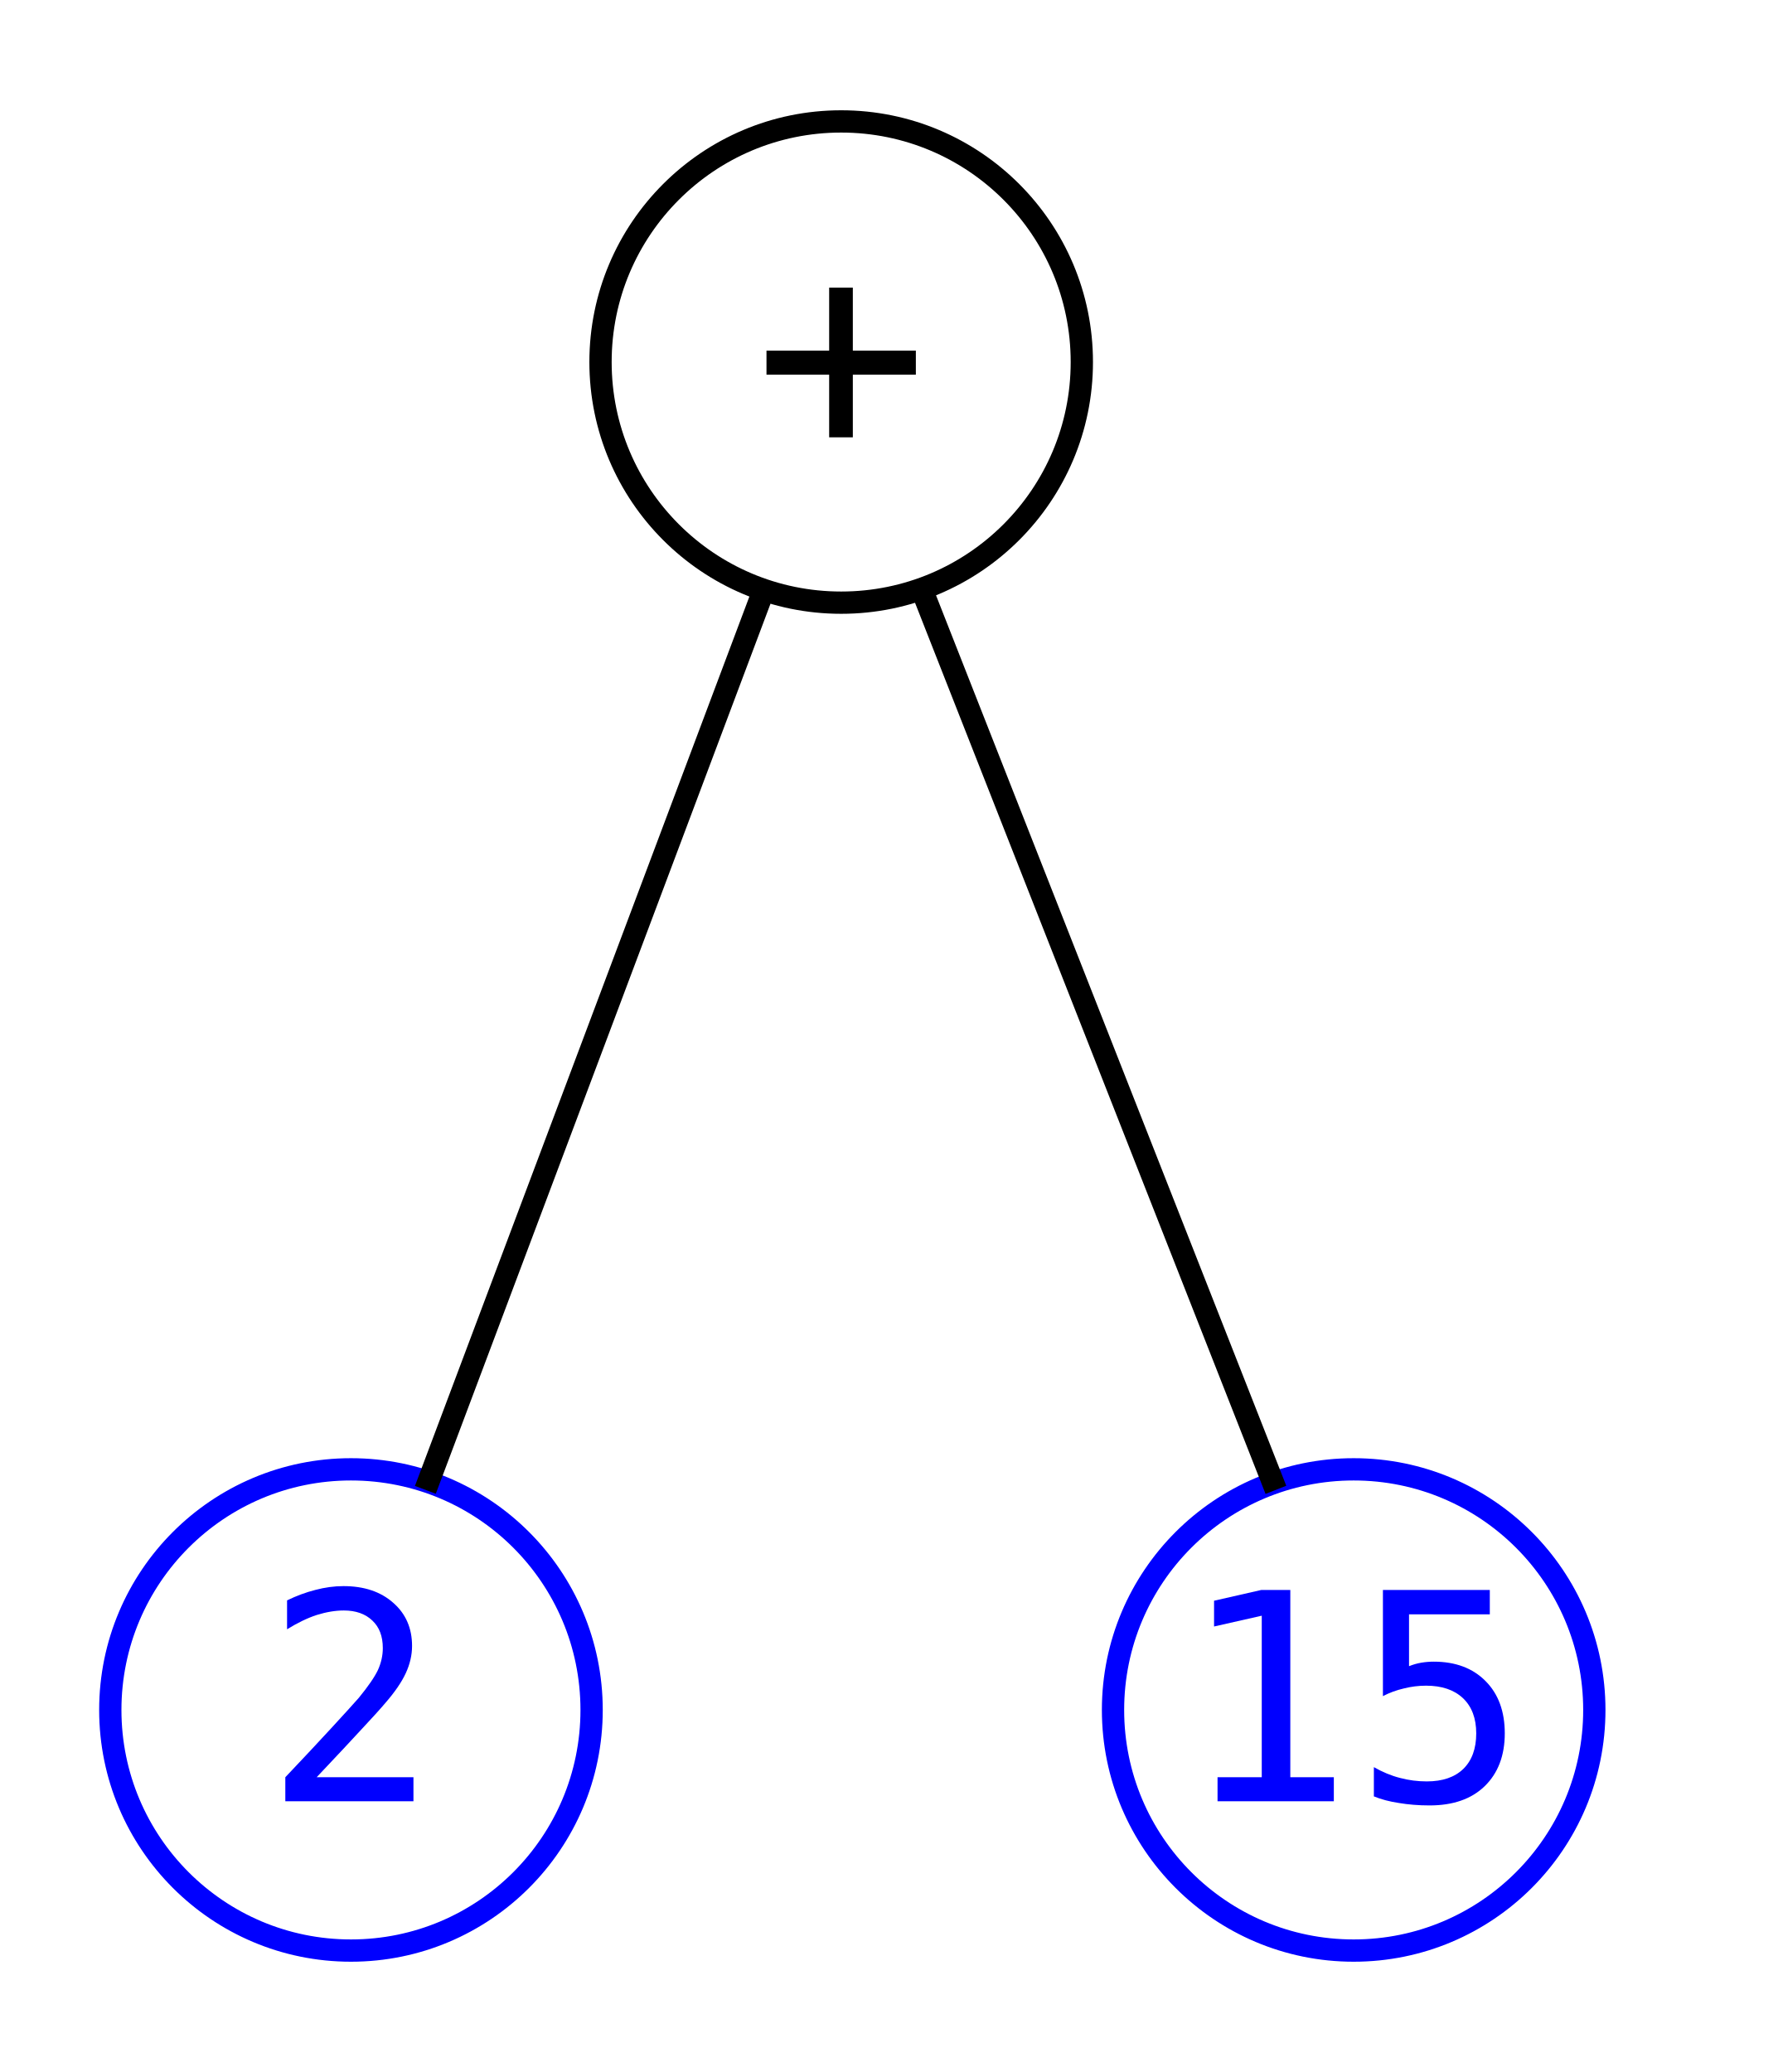
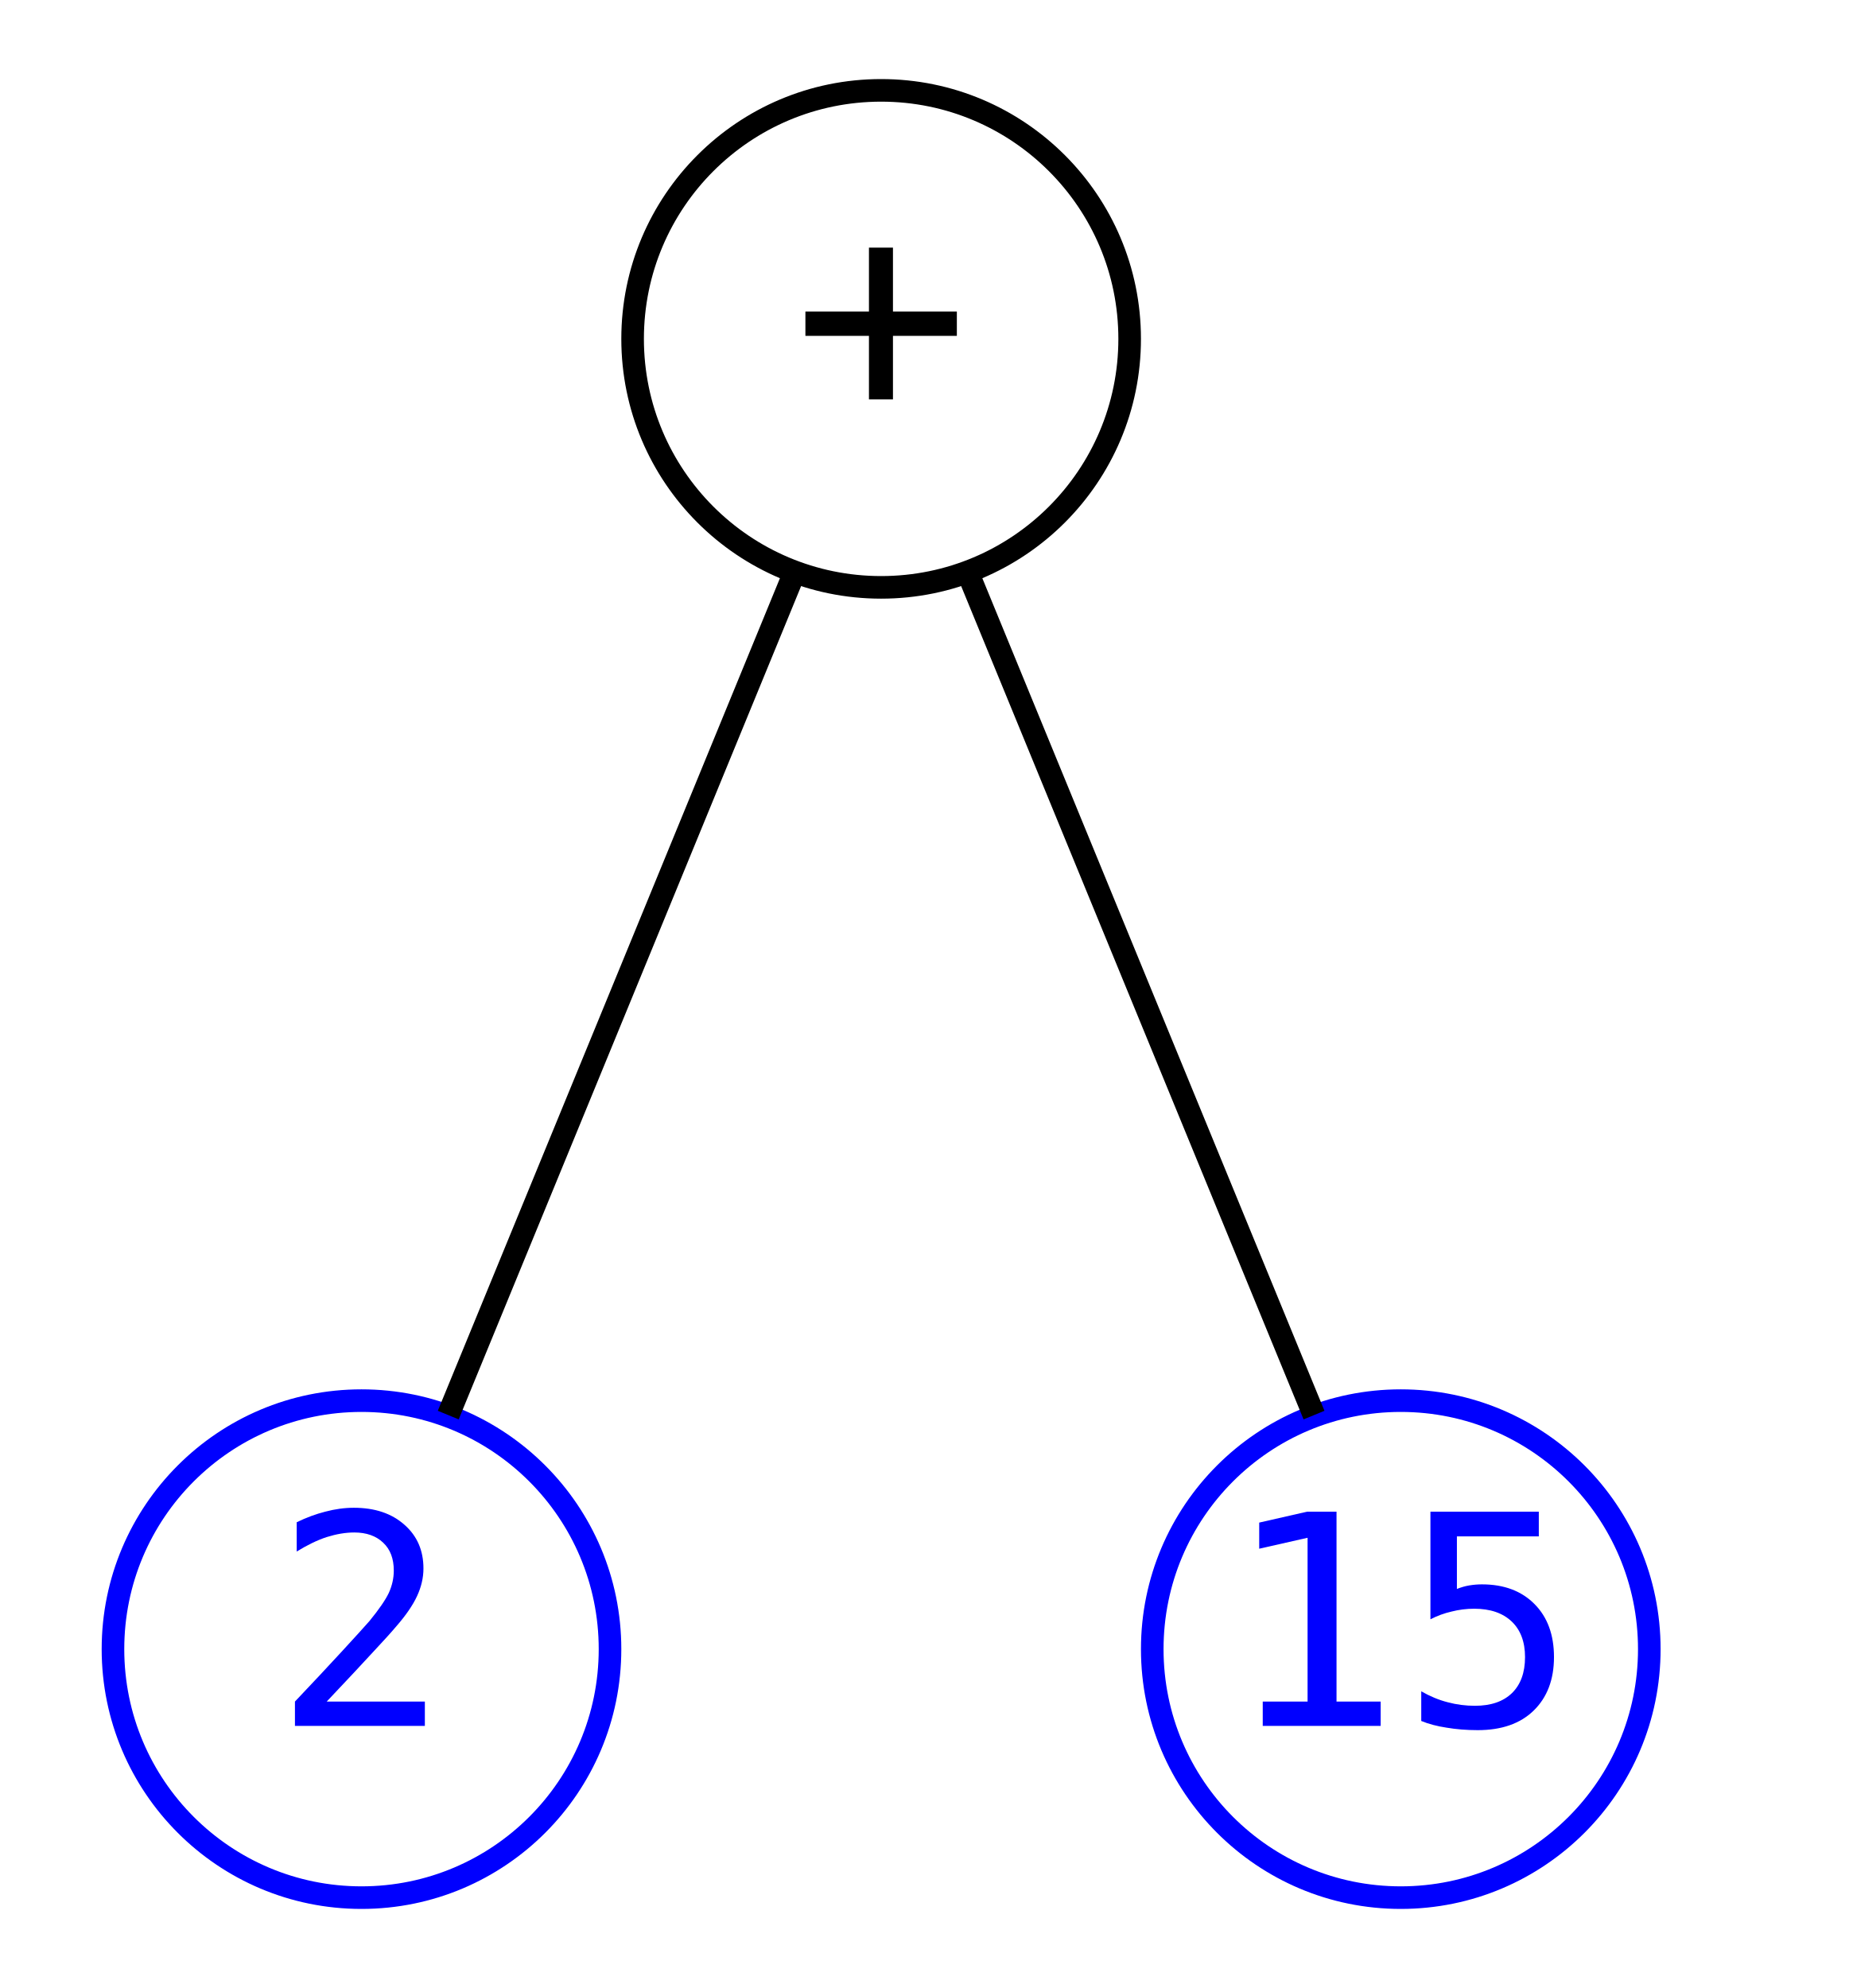
- <svg xmlns="http://www.w3.org/2000/svg" width="80pt" height="93pt" viewBox="0.00 0.00 80.00 93.00">
-   <g id="graph0" class="graph" transform="scale(1 1) rotate(0) translate(4 89)">
+ <svg xmlns="http://www.w3.org/2000/svg" width="82pt" height="88pt" viewBox="0.00 0.00 82.00 88.00">
+   <g id="graph0" class="graph" transform="scale(1 1) rotate(0) translate(4 84)">
    <g id="node1" class="node">
-       <ellipse fill="none" stroke="blue" cx="11.75" cy="-12.25" rx="10.8" ry="10.8" />
-       <text xml:space="preserve" text-anchor="middle" x="11.75" y="-8.15" font-family="monospace" font-size="13.00" fill="blue">2</text>
+       <ellipse fill="transparent" stroke="blue" cx="12" cy="-11" rx="11" ry="11" />
+       <text text-anchor="middle" x="12" y="-7.6" font-family="monospace" font-size="13.00" fill="blue">2</text>
    </g>
    <g id="node2" class="node">
-       <ellipse fill="none" stroke="blue" cx="56.75" cy="-12.25" rx="10.8" ry="10.8" />
-       <text xml:space="preserve" text-anchor="middle" x="56.75" y="-8.15" font-family="monospace" font-size="13.00" fill="blue">15</text>
+       <ellipse fill="transparent" stroke="blue" cx="58" cy="-11" rx="11" ry="11" />
+       <text text-anchor="middle" x="58" y="-7.6" font-family="monospace" font-size="13.00" fill="blue">15</text>
    </g>
    <g id="node3" class="node">
-       <ellipse fill="none" stroke="black" cx="33.75" cy="-72.75" rx="10.8" ry="10.8" />
-       <text xml:space="preserve" text-anchor="middle" x="33.75" y="-68.65" font-family="monospace" font-size="13.00">+</text>
+       <ellipse fill="transparent" stroke="black" cx="35" cy="-69" rx="11" ry="11" />
+       <text text-anchor="middle" x="35" y="-65.6" font-family="monospace" font-size="13.00">+</text>
    </g>
    <g id="edge1" class="edge">
-       <path fill="none" stroke="black" d="M30.31,-62.61C26.16,-51.55 19.2,-33.07 15.09,-22.13" />
+       <path fill="none" stroke="black" d="M31.1,-58.5C26.84,-48.14 20.08,-31.66 15.84,-21.36" />
    </g>
    <g id="edge2" class="edge">
-       <path fill="none" stroke="black" d="M37.34,-62.61C41.69,-51.55 48.96,-33.07 53.26,-22.13" />
+       <path fill="none" stroke="black" d="M38.9,-58.5C43.16,-48.14 49.92,-31.66 54.16,-21.36" />
    </g>
  </g>
</svg>
